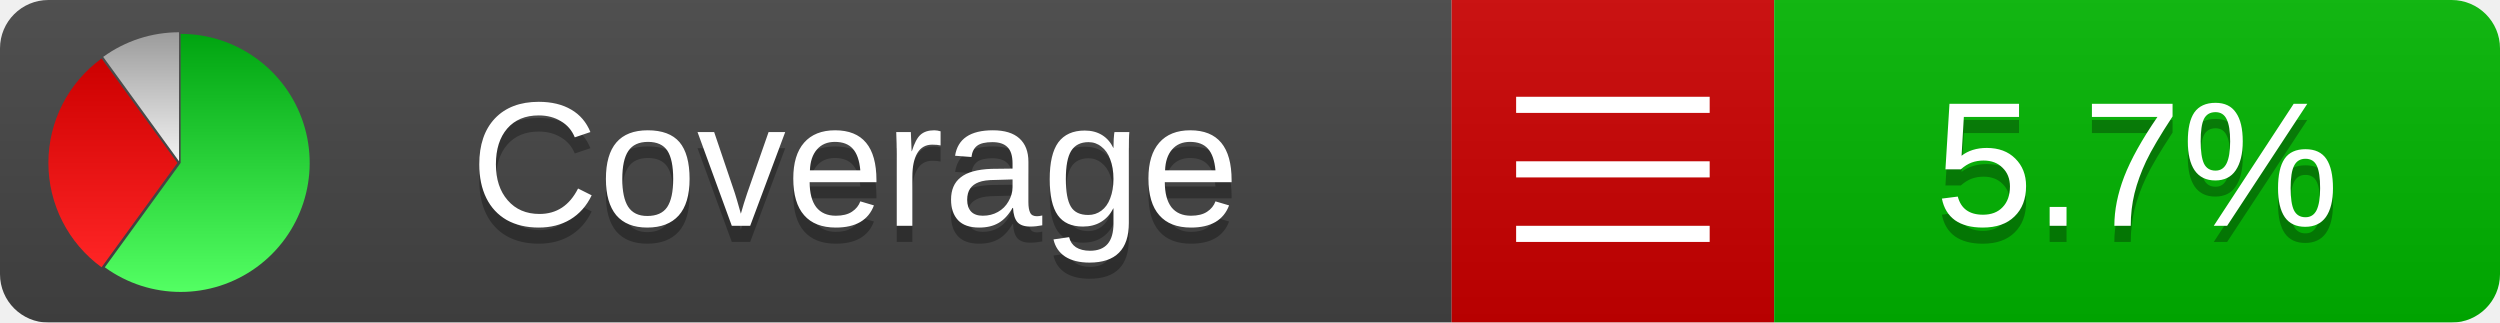
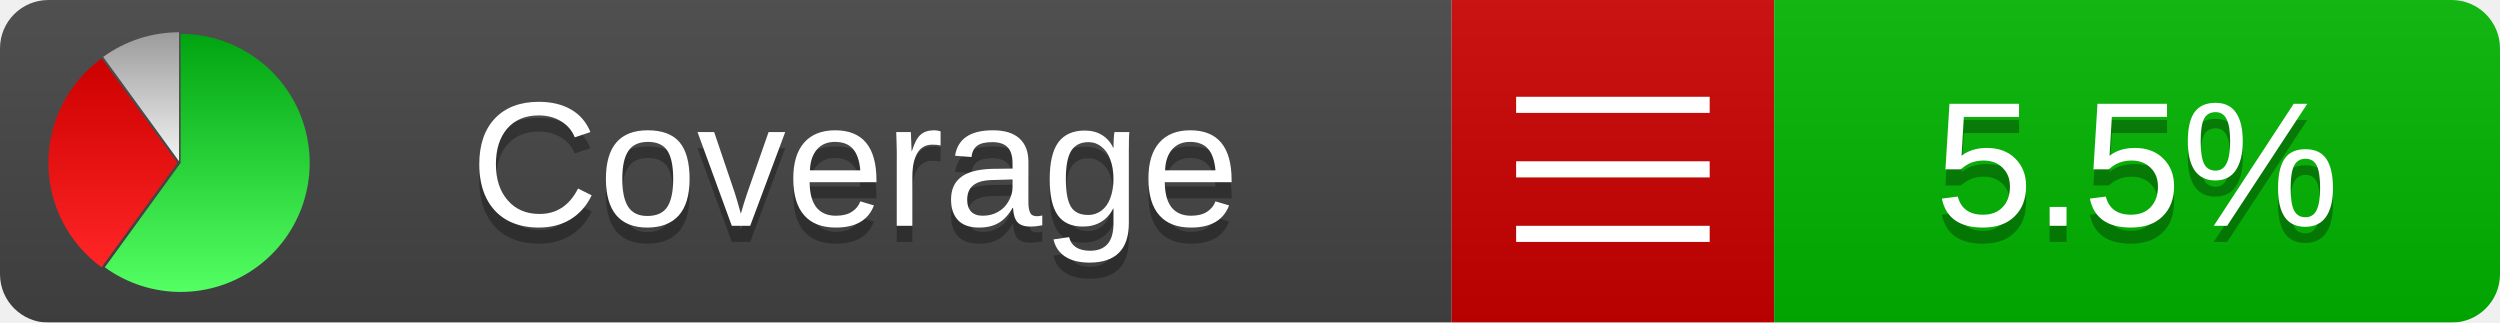
<svg xmlns="http://www.w3.org/2000/svg" xmlns:xlink="http://www.w3.org/1999/xlink" width="155" height="20">
  <style type="text/css">
          
            @keyframes fadeout {
              0 % { visibility: visible; opacity: 1; }
              40% { visibility: visible; opacity: 1; }
              50% { visibility: hidden; opacity: 0; }
              90% { visibility: hidden; opacity: 0; }
              100% { visibility: visible; opacity: 1; }
            }
            @keyframes fadein {
              0% { visibility: hidden; opacity: 0; }
              40% { visibility: hidden; opacity: 0; }
              50% { visibility: visible; opacity: 1; }
              90% { visibility: visible; opacity: 1; }
              100% { visibility: hidden; opacity: 0; }
            }
            .linecoverage {
                animation-duration: 10s;
                animation-name: fadeout;
                animation-iteration-count: infinite;
            }
            .branchcoverage {
                animation-duration: 10s;
                animation-name: fadein;
                animation-iteration-count: infinite;
            }
          
    </style>
  <defs>
    <linearGradient id="gradient" x2="0" y2="100%">
      <stop offset="0" stop-color="#bbb" stop-opacity=".1" />
      <stop offset="1" stop-opacity=".1" />
    </linearGradient>
    <linearGradient id="green" x2="0" y2="100%">
      <stop offset="0" stop-color="#00A410" />
      <stop offset="1" stop-color="#53FF63" />
    </linearGradient>
    <linearGradient id="red" x2="0" y2="100%">
      <stop offset="0" stop-color="#C00" />
      <stop offset="1" stop-color="#FF2525" />
    </linearGradient>
    <linearGradient id="gray" x2="0" y2="100%">
      <stop offset="0" stop-color="#9B9B9B" />
      <stop offset="1" stop-color="#F3F3F3" />
    </linearGradient>
    <mask id="mask">
      <rect width="155" height="20" rx="3" fill="#fff" />
    </mask>
    <g id="icon">
      <path style="fill:url(#green);" d="M205,202.5 l0,-200 a200,200 0 1,1 -117.558,361.803 z" />
      <path style="fill:url(#red);" d="M200,202.5 l-117.558,161.803 a200,200 0 0,1 0,-323.607 z" />
      <path style="fill:url(#gray);" d="M202.5,200 l-117.558,-161.803 a200,200 0 0,1 117.558,-38.196 z" />
    </g>
  </defs>
  <g mask="url(#mask)">
    <rect x="0" y="0" width="90" height="20" fill="#444" />
    <rect x="90" y="0" width="20" height="20" fill="#c00" />
    <rect x="110" y="0" width="45" height="20" fill="#00B600" />
    <rect x="0" y="0" width="155" height="20" fill="url(#gradient)" />
  </g>
  <g>
    <path class="" stroke="#fff" d="M94 6.5 h12 M94 10.5 h12 M94 14.5 h12" />
  </g>
  <g fill="#fff" text-anchor="middle" font-family="Verdana,Arial,Geneva,sans-serif" font-size="11">
    <a xlink:href="https://github.com/danielpalme/ReportGenerator" target="_top">
      <use xlink:href="#icon" transform="translate(3,2) scale(.04)" />
    </a>
    <text x="53" y="15" fill="#010101" fill-opacity=".3">Coverage</text>
    <text x="53" y="14" fill="#fff">Coverage</text>
-     <text class="" x="132.5" y="15" fill="#010101" fill-opacity=".3">5.7%</text>
-     <text class="" x="132.5" y="14">5.7%</text>
+     <text class="" x="132.5" y="15" fill="#010101" fill-opacity=".3">5.5%</text>
+     <text class="" x="132.5" y="14">5.5%</text>
  </g>
  <g>
    <rect class="" x="90" y="0" width="65" height="20" fill-opacity="0" />
  </g>
</svg>
